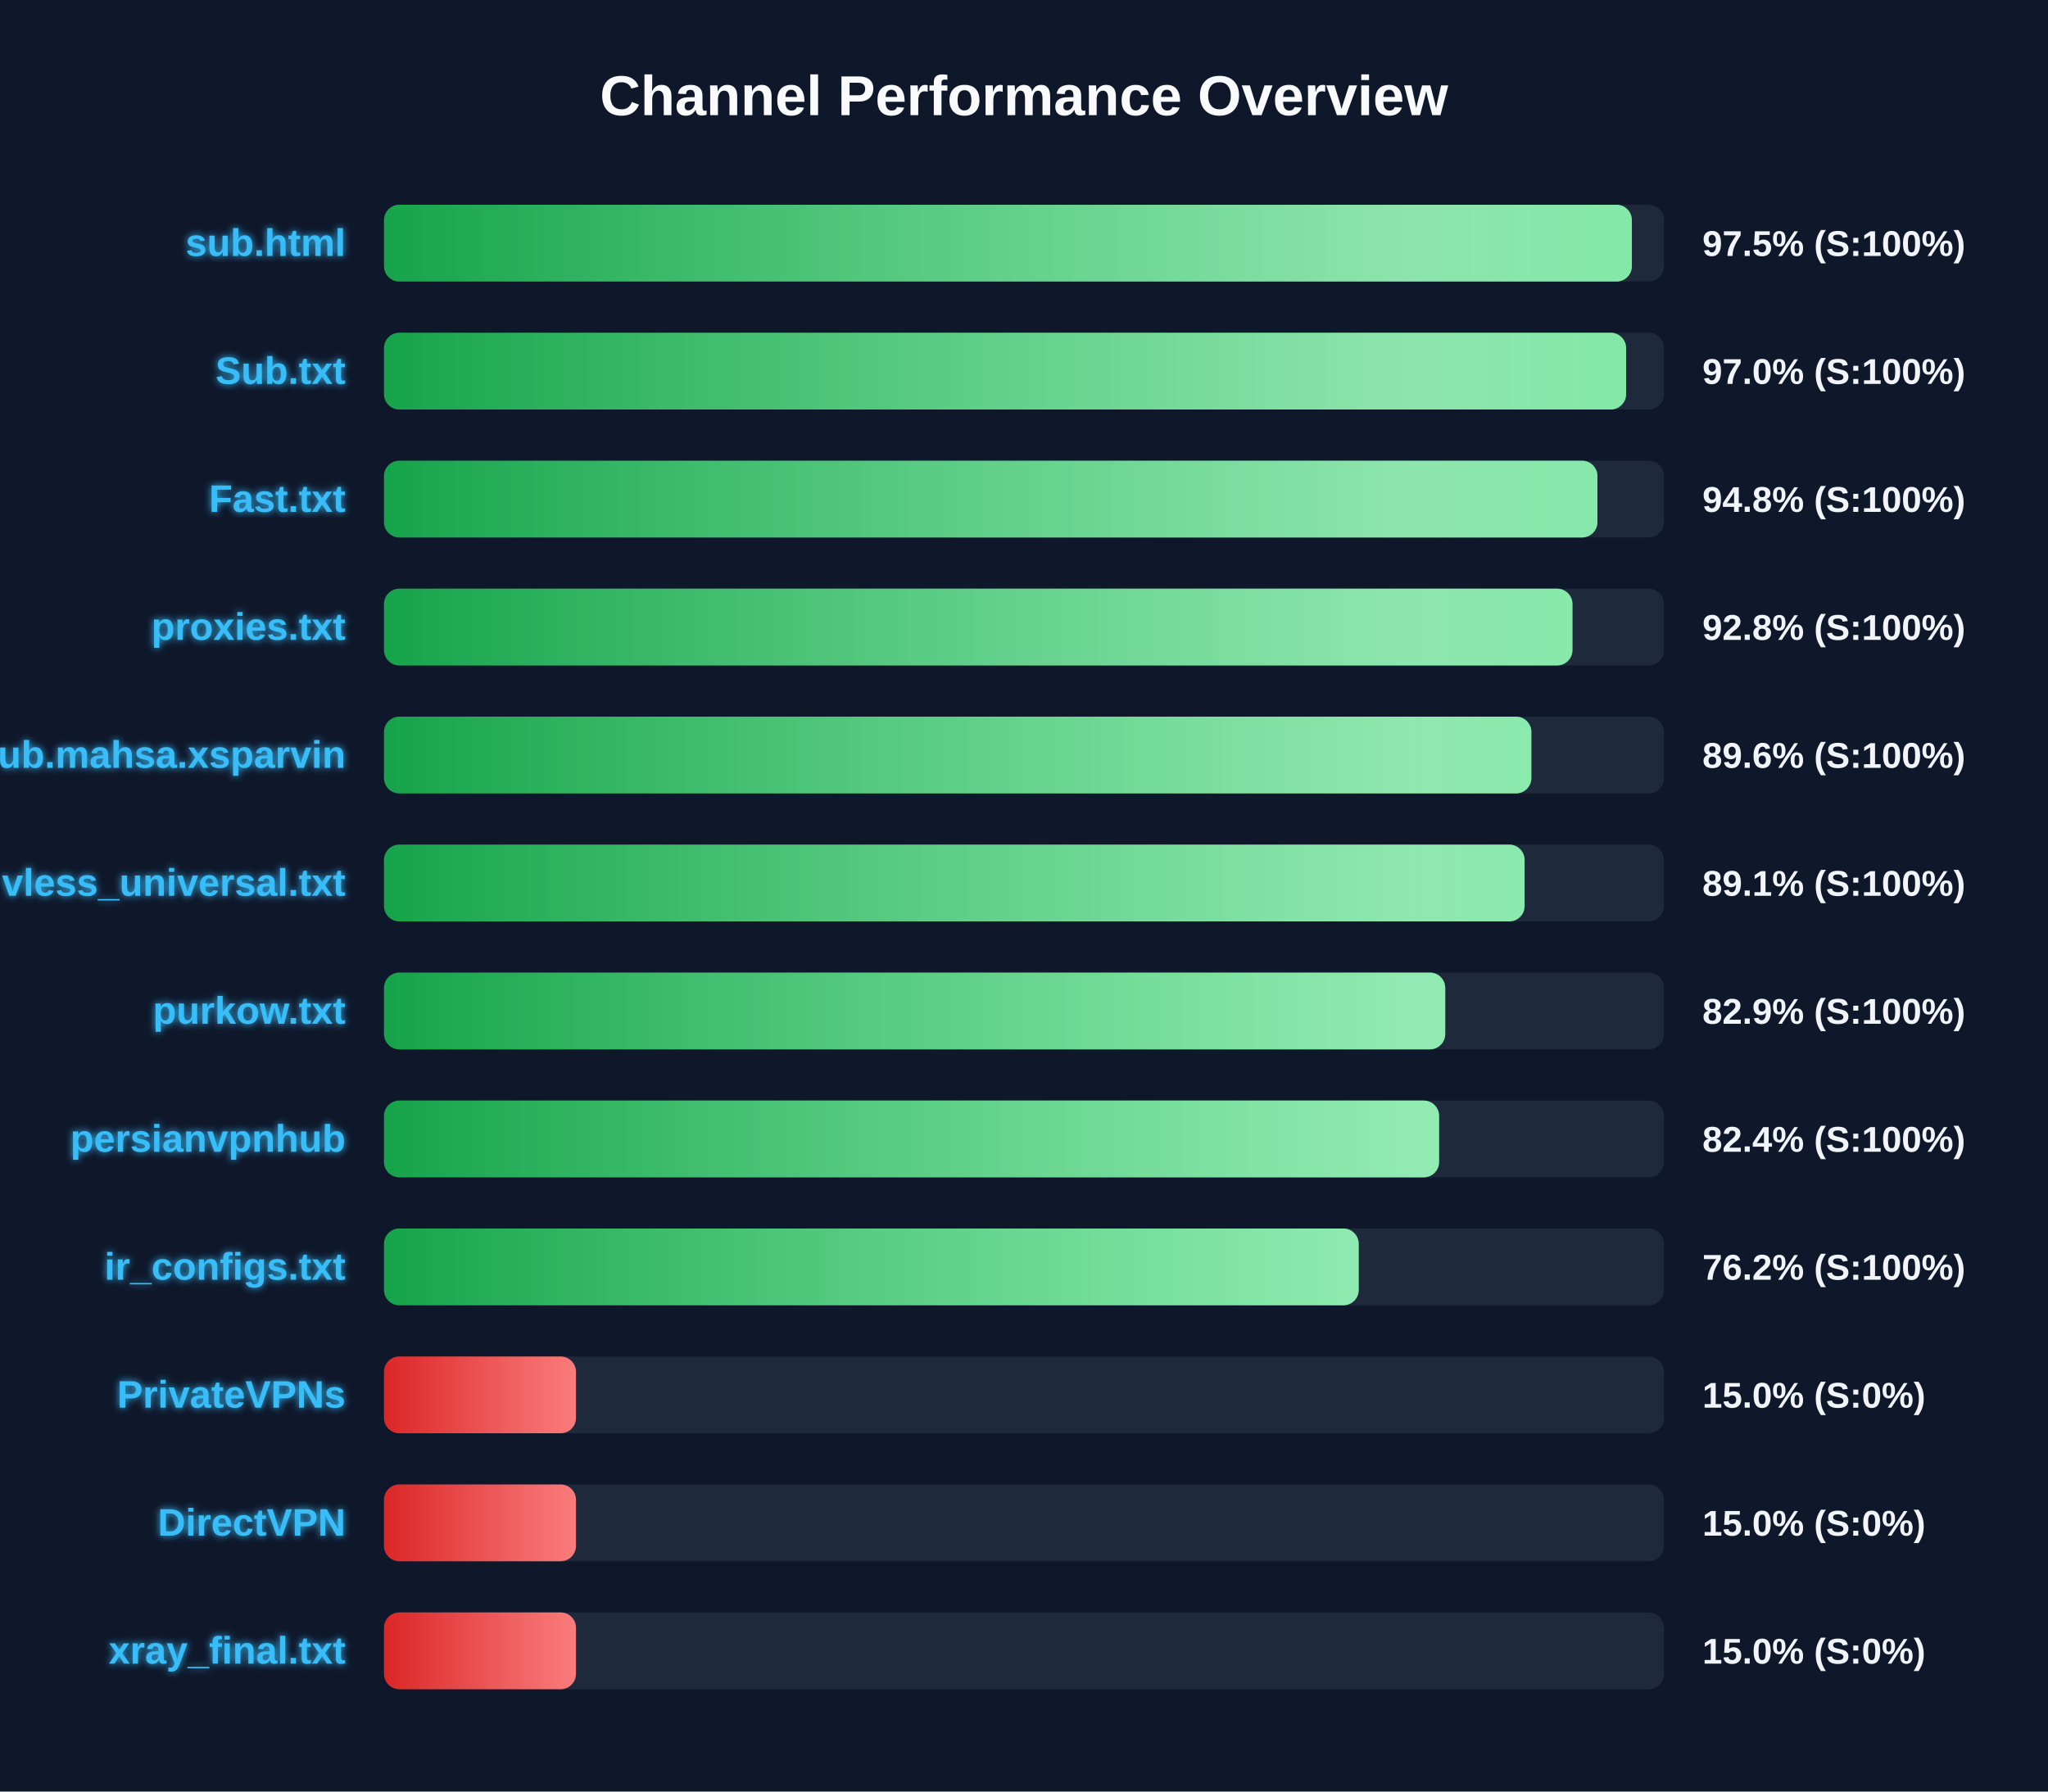
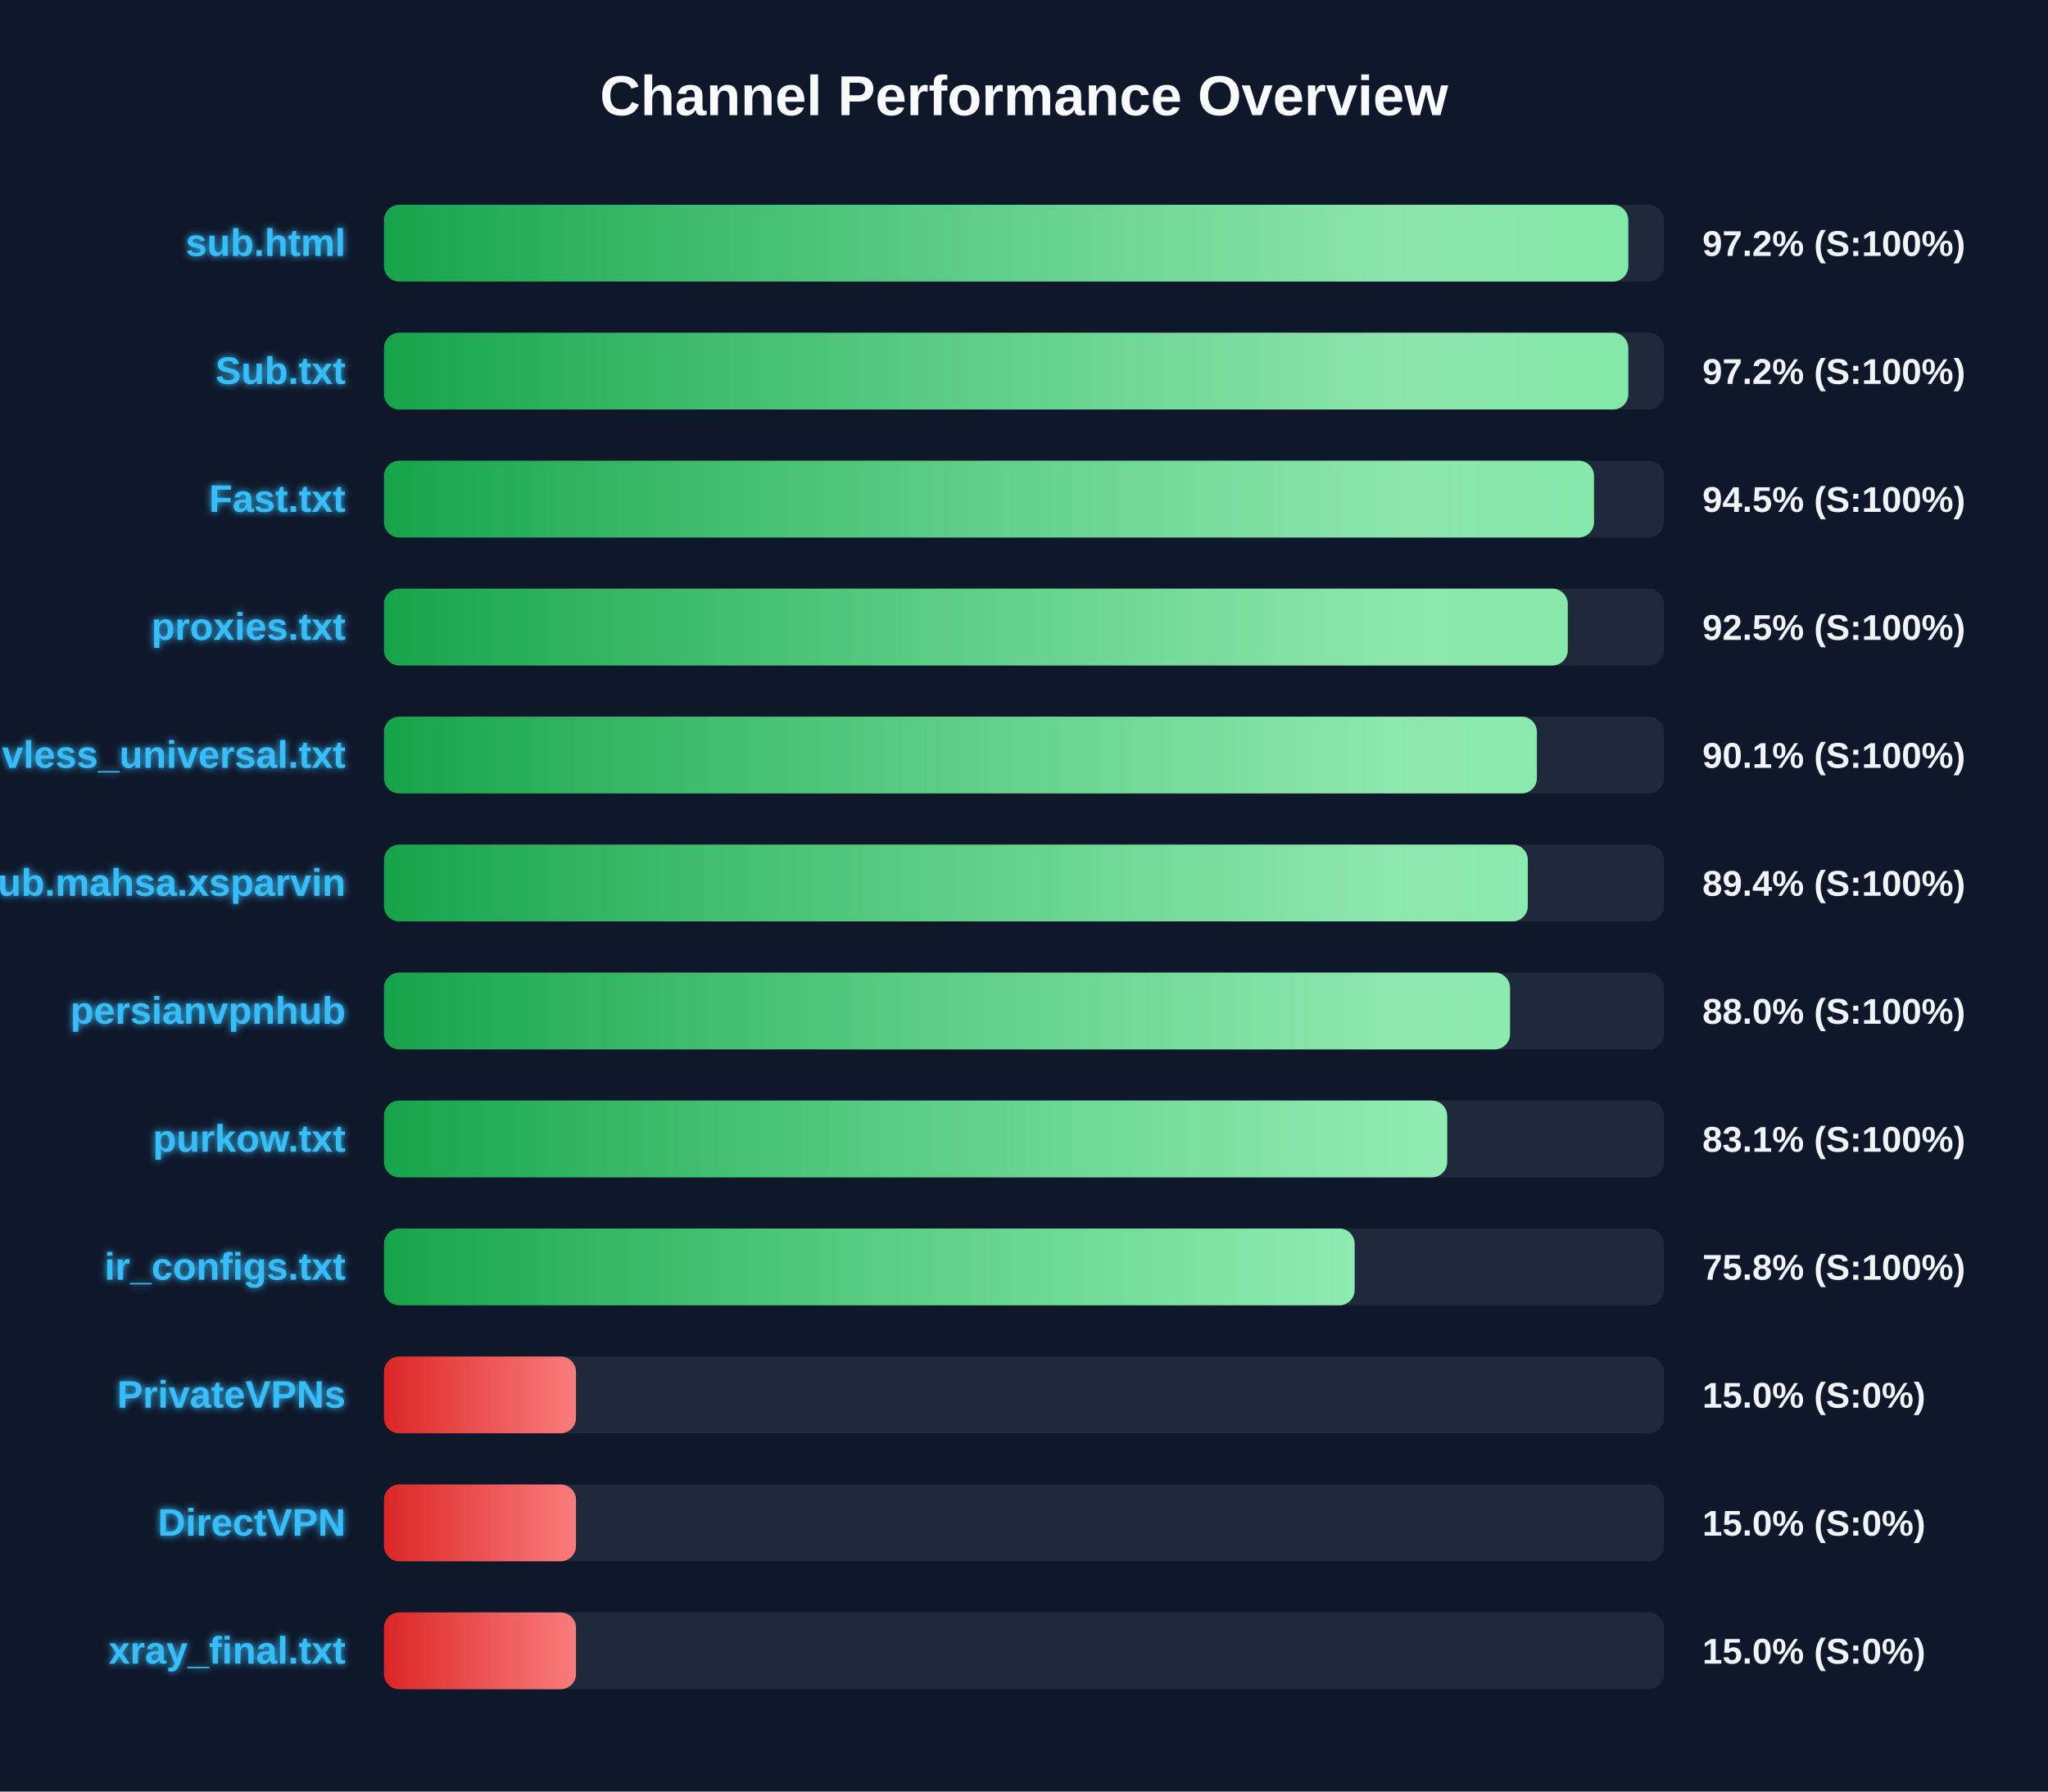
<svg xmlns="http://www.w3.org/2000/svg" width="800" height="700" version="1.1">
  <defs>
    <linearGradient id="grad-green" x1="0%" y1="0%" x2="100%" y2="0%">
      <stop offset="0%" stop-color="#16a34a" />
      <stop offset="100%" stop-color="#4ade80" />
    </linearGradient>
    <linearGradient id="grad-yellow" x1="0%" y1="0%" x2="100%" y2="0%">
      <stop offset="0%" stop-color="#ca8a04" />
      <stop offset="100%" stop-color="#fde047" />
    </linearGradient>
    <linearGradient id="grad-red" x1="0%" y1="0%" x2="100%" y2="0%">
      <stop offset="0%" stop-color="#dc2626" />
      <stop offset="100%" stop-color="#f87171" />
    </linearGradient>
    <linearGradient id="shimmer" x1="0%" y1="0%" x2="100%" y2="0%">
      <stop offset="0%" stop-color="rgba(255,255,255,0)" />
      <stop offset="50%" stop-color="rgba(255,255,255,0.4)" />
      <stop offset="100%" stop-color="rgba(255,255,255,0)" />
    </linearGradient>
    <filter id="glow" x="-20%" y="-20%" width="140%" height="140%">
      <feGaussianBlur stdDeviation="1.5" result="blur" />
      <feComposite in="SourceGraphic" in2="blur" operator="over" />
    </filter>
  </defs>
  <style>
        .bg-rect { fill: #0f172a; }
        .title { font: bold 22px 'Segoe UI', Arial, sans-serif; fill: #f8fafc; }
        .row { font: bold 15px 'Segoe UI', Arial, sans-serif; fill: #38bdf8; filter: url(#glow); }
        .score { font: bold 14px 'Segoe UI', Arial, sans-serif; fill: #f1f5f9; }
        @keyframes shimmer-anim {
            0% { transform: translateX(-100%); }
            100% { transform: translateX(200%); }
        }
        .shimmer-rect {
            animation: shimmer-anim 2.5s infinite linear;
        }
    </style>
  <rect width="100%" height="100%" class="bg-rect" />
  <text x="400" y="45" text-anchor="middle" class="title">Channel Performance Overview</text>
  <rect x="150" y="80" width="500" height="30" fill="#1e293b" rx="6" />
  <clipPath id="clip-0">
-     <rect x="150" y="80" width="487.45" height="30" rx="6" />
+     <rect x="150" y="80" width="486.05" height="30" rx="6" />
  </clipPath>
-   <rect x="150" y="80" width="487.45" height="30" fill="url(#grad-green)" rx="6" />
+   <rect x="150" y="80" width="486.05" height="30" fill="url(#grad-green)" rx="6" />
  <g clip-path="url(#clip-0)">
    <rect x="150" y="80" width="100%" height="30" fill="url(#shimmer)" class="shimmer-rect" />
  </g>
  <text x="135" y="100" text-anchor="end" class="row">sub.html</text>
-   <text x="665" y="100" text-anchor="start" class="score">97.5% (S:100%)</text>
+   <text x="665" y="100" text-anchor="start" class="score">97.2% (S:100%)</text>
  <rect x="150" y="130" width="500" height="30" fill="#1e293b" rx="6" />
  <clipPath id="clip-1">
-     <rect x="150" y="130" width="485.2" height="30" rx="6" />
+     <rect x="150" y="130" width="486.05" height="30" rx="6" />
  </clipPath>
-   <rect x="150" y="130" width="485.2" height="30" fill="url(#grad-green)" rx="6" />
+   <rect x="150" y="130" width="486.05" height="30" fill="url(#grad-green)" rx="6" />
  <g clip-path="url(#clip-1)">
    <rect x="150" y="130" width="100%" height="30" fill="url(#shimmer)" class="shimmer-rect" />
  </g>
  <text x="135" y="150" text-anchor="end" class="row">Sub.txt</text>
-   <text x="665" y="150" text-anchor="start" class="score">97.0% (S:100%)</text>
+   <text x="665" y="150" text-anchor="start" class="score">97.2% (S:100%)</text>
  <rect x="150" y="180" width="500" height="30" fill="#1e293b" rx="6" />
  <clipPath id="clip-2">
-     <rect x="150" y="180" width="474.0" height="30" rx="6" />
+     <rect x="150" y="180" width="472.65" height="30" rx="6" />
  </clipPath>
-   <rect x="150" y="180" width="474.0" height="30" fill="url(#grad-green)" rx="6" />
+   <rect x="150" y="180" width="472.65" height="30" fill="url(#grad-green)" rx="6" />
  <g clip-path="url(#clip-2)">
    <rect x="150" y="180" width="100%" height="30" fill="url(#shimmer)" class="shimmer-rect" />
  </g>
  <text x="135" y="200" text-anchor="end" class="row">Fast.txt</text>
-   <text x="665" y="200" text-anchor="start" class="score">94.8% (S:100%)</text>
+   <text x="665" y="200" text-anchor="start" class="score">94.5% (S:100%)</text>
  <rect x="150" y="230" width="500" height="30" fill="#1e293b" rx="6" />
  <clipPath id="clip-3">
-     <rect x="150" y="230" width="464.25" height="30" rx="6" />
+     <rect x="150" y="230" width="462.4" height="30" rx="6" />
  </clipPath>
-   <rect x="150" y="230" width="464.25" height="30" fill="url(#grad-green)" rx="6" />
+   <rect x="150" y="230" width="462.4" height="30" fill="url(#grad-green)" rx="6" />
  <g clip-path="url(#clip-3)">
    <rect x="150" y="230" width="100%" height="30" fill="url(#shimmer)" class="shimmer-rect" />
  </g>
  <text x="135" y="250" text-anchor="end" class="row">proxies.txt</text>
-   <text x="665" y="250" text-anchor="start" class="score">92.8% (S:100%)</text>
+   <text x="665" y="250" text-anchor="start" class="score">92.5% (S:100%)</text>
  <rect x="150" y="280" width="500" height="30" fill="#1e293b" rx="6" />
  <clipPath id="clip-4">
-     <rect x="150" y="280" width="448.2" height="30" rx="6" />
+     <rect x="150" y="280" width="450.35" height="30" rx="6" />
  </clipPath>
-   <rect x="150" y="280" width="448.2" height="30" fill="url(#grad-green)" rx="6" />
+   <rect x="150" y="280" width="450.35" height="30" fill="url(#grad-green)" rx="6" />
  <g clip-path="url(#clip-4)">
    <rect x="150" y="280" width="100%" height="30" fill="url(#shimmer)" class="shimmer-rect" />
  </g>
-   <text x="135" y="300" text-anchor="end" class="row">Sub.mahsa.xsparvin</text>
-   <text x="665" y="300" text-anchor="start" class="score">89.6% (S:100%)</text>
+   <text x="135" y="300" text-anchor="end" class="row">vless_universal.txt</text>
+   <text x="665" y="300" text-anchor="start" class="score">90.1% (S:100%)</text>
  <rect x="150" y="330" width="500" height="30" fill="#1e293b" rx="6" />
  <clipPath id="clip-5">
-     <rect x="150" y="330" width="445.55" height="30" rx="6" />
+     <rect x="150" y="330" width="446.8" height="30" rx="6" />
  </clipPath>
-   <rect x="150" y="330" width="445.55" height="30" fill="url(#grad-green)" rx="6" />
+   <rect x="150" y="330" width="446.8" height="30" fill="url(#grad-green)" rx="6" />
  <g clip-path="url(#clip-5)">
    <rect x="150" y="330" width="100%" height="30" fill="url(#shimmer)" class="shimmer-rect" />
  </g>
-   <text x="135" y="350" text-anchor="end" class="row">vless_universal.txt</text>
-   <text x="665" y="350" text-anchor="start" class="score">89.1% (S:100%)</text>
+   <text x="135" y="350" text-anchor="end" class="row">Sub.mahsa.xsparvin</text>
+   <text x="665" y="350" text-anchor="start" class="score">89.4% (S:100%)</text>
  <rect x="150" y="380" width="500" height="30" fill="#1e293b" rx="6" />
  <clipPath id="clip-6">
-     <rect x="150" y="380" width="414.55" height="30" rx="6" />
+     <rect x="150" y="380" width="439.85" height="30" rx="6" />
  </clipPath>
-   <rect x="150" y="380" width="414.55" height="30" fill="url(#grad-green)" rx="6" />
+   <rect x="150" y="380" width="439.85" height="30" fill="url(#grad-green)" rx="6" />
  <g clip-path="url(#clip-6)">
    <rect x="150" y="380" width="100%" height="30" fill="url(#shimmer)" class="shimmer-rect" />
  </g>
-   <text x="135" y="400" text-anchor="end" class="row">purkow.txt</text>
-   <text x="665" y="400" text-anchor="start" class="score">82.9% (S:100%)</text>
+   <text x="135" y="400" text-anchor="end" class="row">persianvpnhub</text>
+   <text x="665" y="400" text-anchor="start" class="score">88.0% (S:100%)</text>
  <rect x="150" y="430" width="500" height="30" fill="#1e293b" rx="6" />
  <clipPath id="clip-7">
-     <rect x="150" y="430" width="412.15" height="30" rx="6" />
+     <rect x="150" y="430" width="415.3" height="30" rx="6" />
  </clipPath>
-   <rect x="150" y="430" width="412.15" height="30" fill="url(#grad-green)" rx="6" />
+   <rect x="150" y="430" width="415.3" height="30" fill="url(#grad-green)" rx="6" />
  <g clip-path="url(#clip-7)">
    <rect x="150" y="430" width="100%" height="30" fill="url(#shimmer)" class="shimmer-rect" />
  </g>
-   <text x="135" y="450" text-anchor="end" class="row">persianvpnhub</text>
-   <text x="665" y="450" text-anchor="start" class="score">82.4% (S:100%)</text>
+   <text x="135" y="450" text-anchor="end" class="row">purkow.txt</text>
+   <text x="665" y="450" text-anchor="start" class="score">83.1% (S:100%)</text>
  <rect x="150" y="480" width="500" height="30" fill="#1e293b" rx="6" />
  <clipPath id="clip-8">
-     <rect x="150" y="480" width="380.75" height="30" rx="6" />
+     <rect x="150" y="480" width="379.15" height="30" rx="6" />
  </clipPath>
-   <rect x="150" y="480" width="380.75" height="30" fill="url(#grad-green)" rx="6" />
+   <rect x="150" y="480" width="379.15" height="30" fill="url(#grad-green)" rx="6" />
  <g clip-path="url(#clip-8)">
    <rect x="150" y="480" width="100%" height="30" fill="url(#shimmer)" class="shimmer-rect" />
  </g>
  <text x="135" y="500" text-anchor="end" class="row">ir_configs.txt</text>
-   <text x="665" y="500" text-anchor="start" class="score">76.2% (S:100%)</text>
+   <text x="665" y="500" text-anchor="start" class="score">75.8% (S:100%)</text>
  <rect x="150" y="530" width="500" height="30" fill="#1e293b" rx="6" />
  <clipPath id="clip-9">
    <rect x="150" y="530" width="75.0" height="30" rx="6" />
  </clipPath>
  <rect x="150" y="530" width="75.0" height="30" fill="url(#grad-red)" rx="6" />
  <g clip-path="url(#clip-9)">
    <rect x="150" y="530" width="100%" height="30" fill="url(#shimmer)" class="shimmer-rect" />
  </g>
  <text x="135" y="550" text-anchor="end" class="row">PrivateVPNs</text>
  <text x="665" y="550" text-anchor="start" class="score">15.0% (S:0%)</text>
  <rect x="150" y="580" width="500" height="30" fill="#1e293b" rx="6" />
  <clipPath id="clip-10">
    <rect x="150" y="580" width="75.0" height="30" rx="6" />
  </clipPath>
  <rect x="150" y="580" width="75.0" height="30" fill="url(#grad-red)" rx="6" />
  <g clip-path="url(#clip-10)">
    <rect x="150" y="580" width="100%" height="30" fill="url(#shimmer)" class="shimmer-rect" />
  </g>
  <text x="135" y="600" text-anchor="end" class="row">DirectVPN</text>
  <text x="665" y="600" text-anchor="start" class="score">15.0% (S:0%)</text>
  <rect x="150" y="630" width="500" height="30" fill="#1e293b" rx="6" />
  <clipPath id="clip-11">
    <rect x="150" y="630" width="75.0" height="30" rx="6" />
  </clipPath>
  <rect x="150" y="630" width="75.0" height="30" fill="url(#grad-red)" rx="6" />
  <g clip-path="url(#clip-11)">
    <rect x="150" y="630" width="100%" height="30" fill="url(#shimmer)" class="shimmer-rect" />
  </g>
  <text x="135" y="650" text-anchor="end" class="row">xray_final.txt</text>
  <text x="665" y="650" text-anchor="start" class="score">15.0% (S:0%)</text>
</svg>
